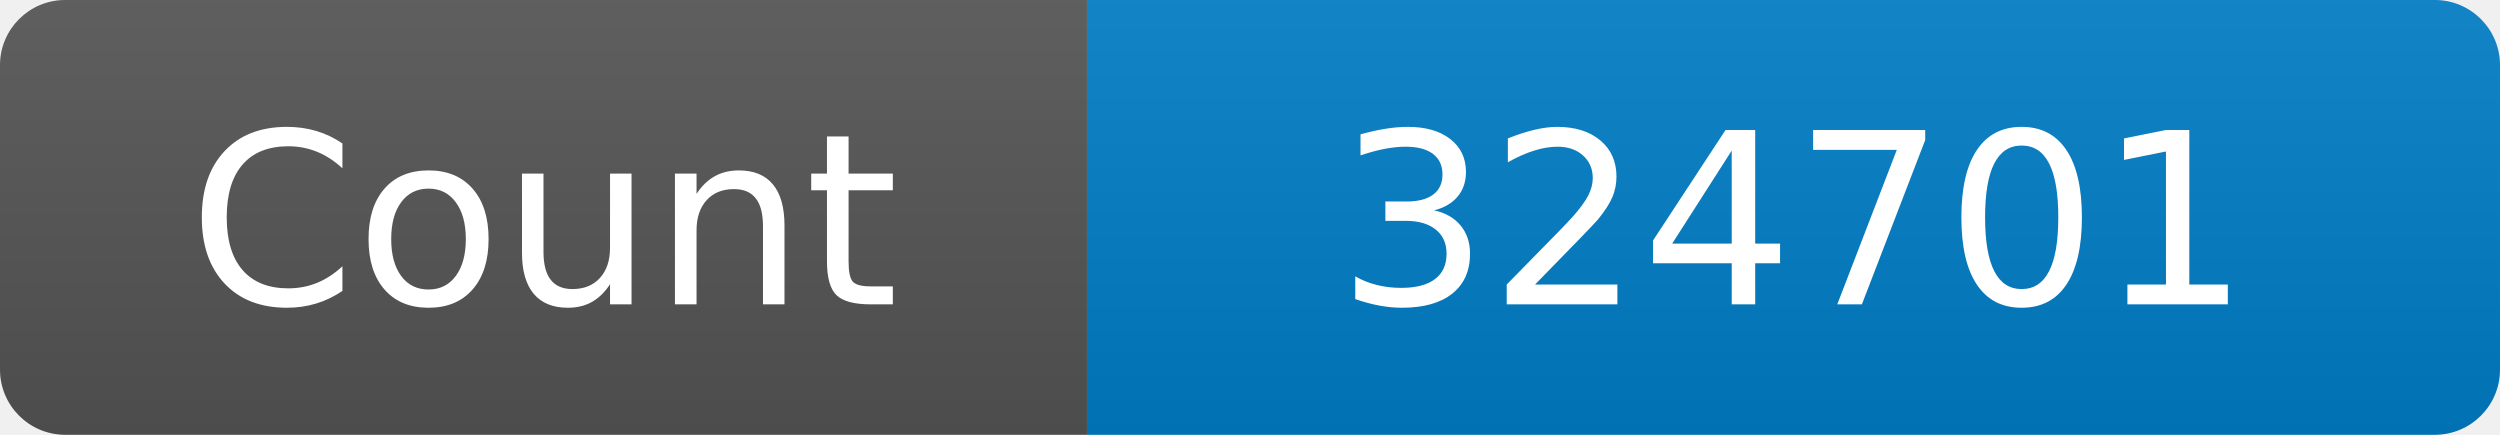
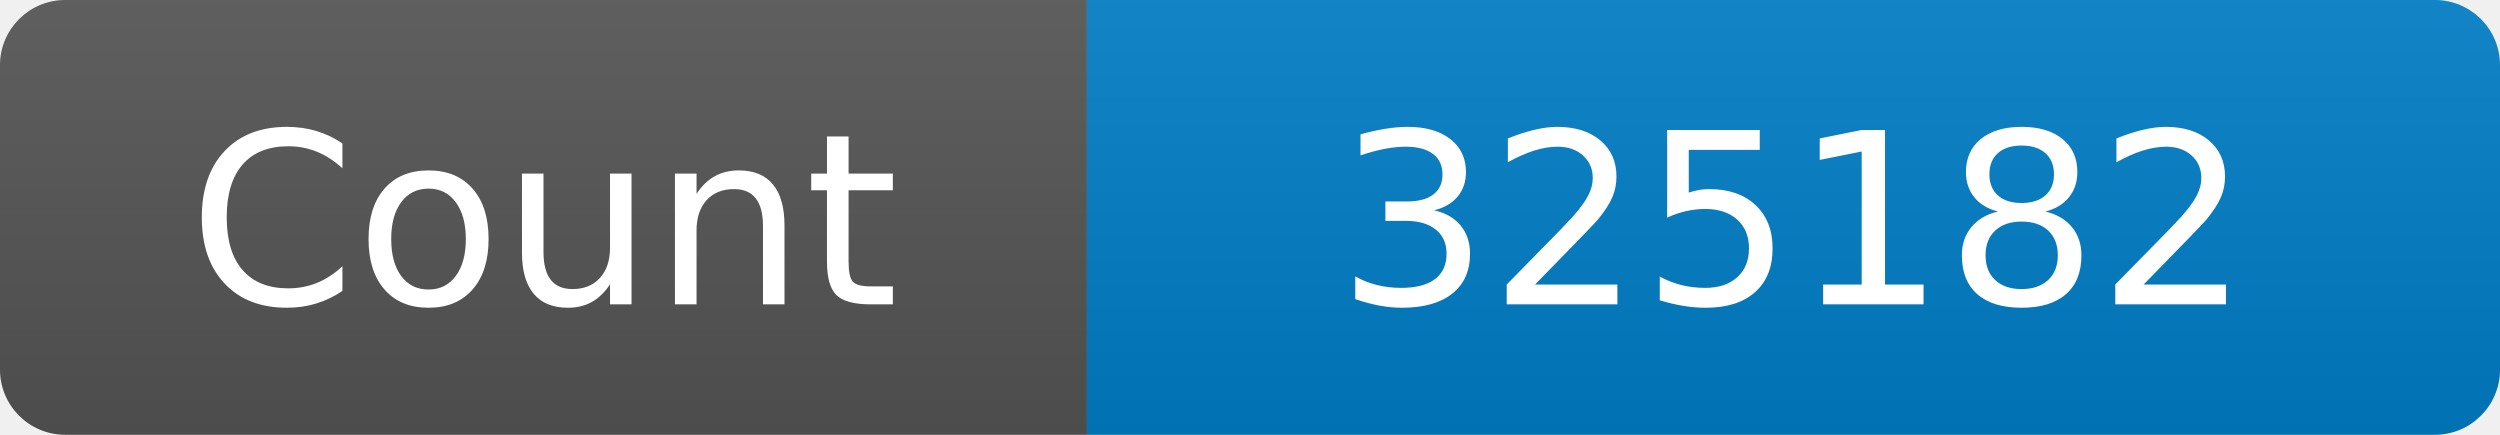
<svg xmlns="http://www.w3.org/2000/svg" width="115" height="20" role="img" aria-label="Maintained?: yes">
  <linearGradient id="s" x2="0" y2="100%">
    <stop offset="0" stop-color="#bbb" stop-opacity=".1" />
    <stop offset="1" stop-opacity=".1" />
  </linearGradient>
  <clipPath id="r">
    <rect width="115" height="20" rx="3" fill="#fff" />
  </clipPath>
  <g clip-path="url(#r)">
    <rect width="50" height="20" fill="#555" />
    <rect x="50" width="160" height="20" fill="#007ec6" />
    <rect width="115" height="20" fill="url(#s)" />
  </g>
  <g fill="#fff" text-anchor="middle" font-family="Verdana,Geneva,DejaVu Sans,sans-serif" font-size="110">
    <text x="250" y="140" transform="scale(.1)" fill="#fff">Count</text>
-     <text x="825" y="140" transform="scale(.1)" fill="#fff">324701</text>
+     <text x="825" y="140" transform="scale(.1)" fill="#fff">325182</text>
  </g>
</svg>
